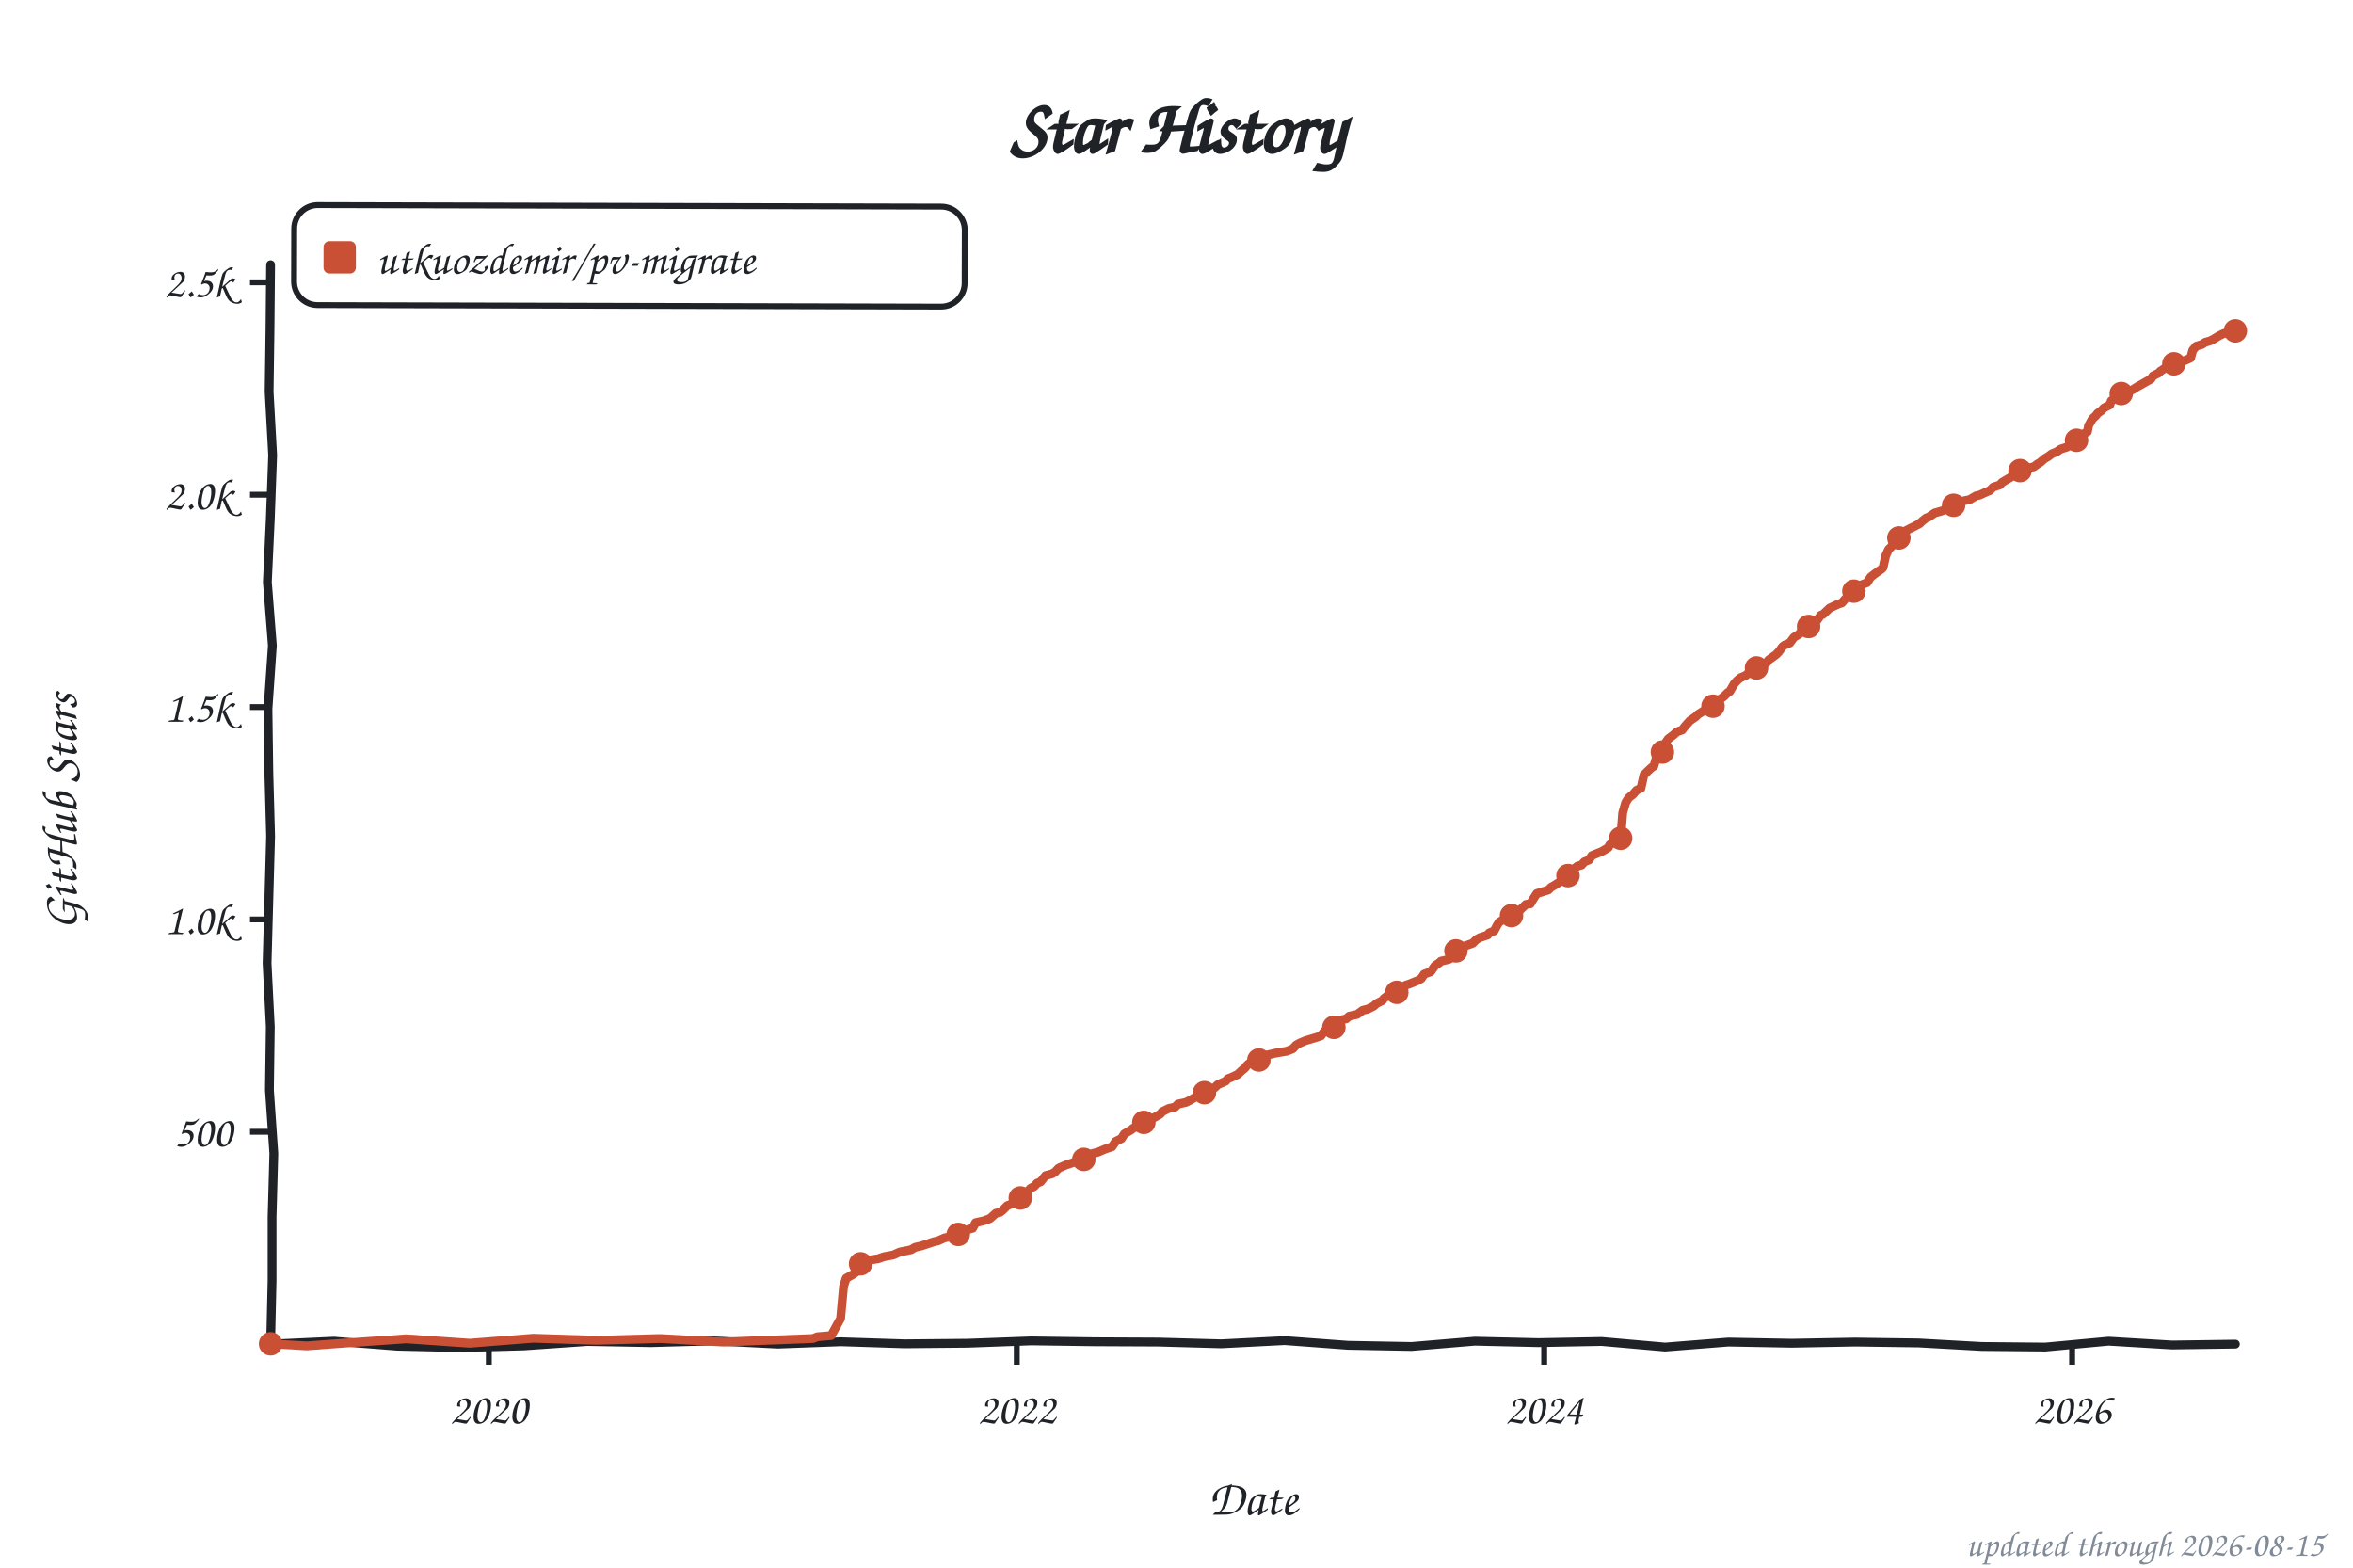
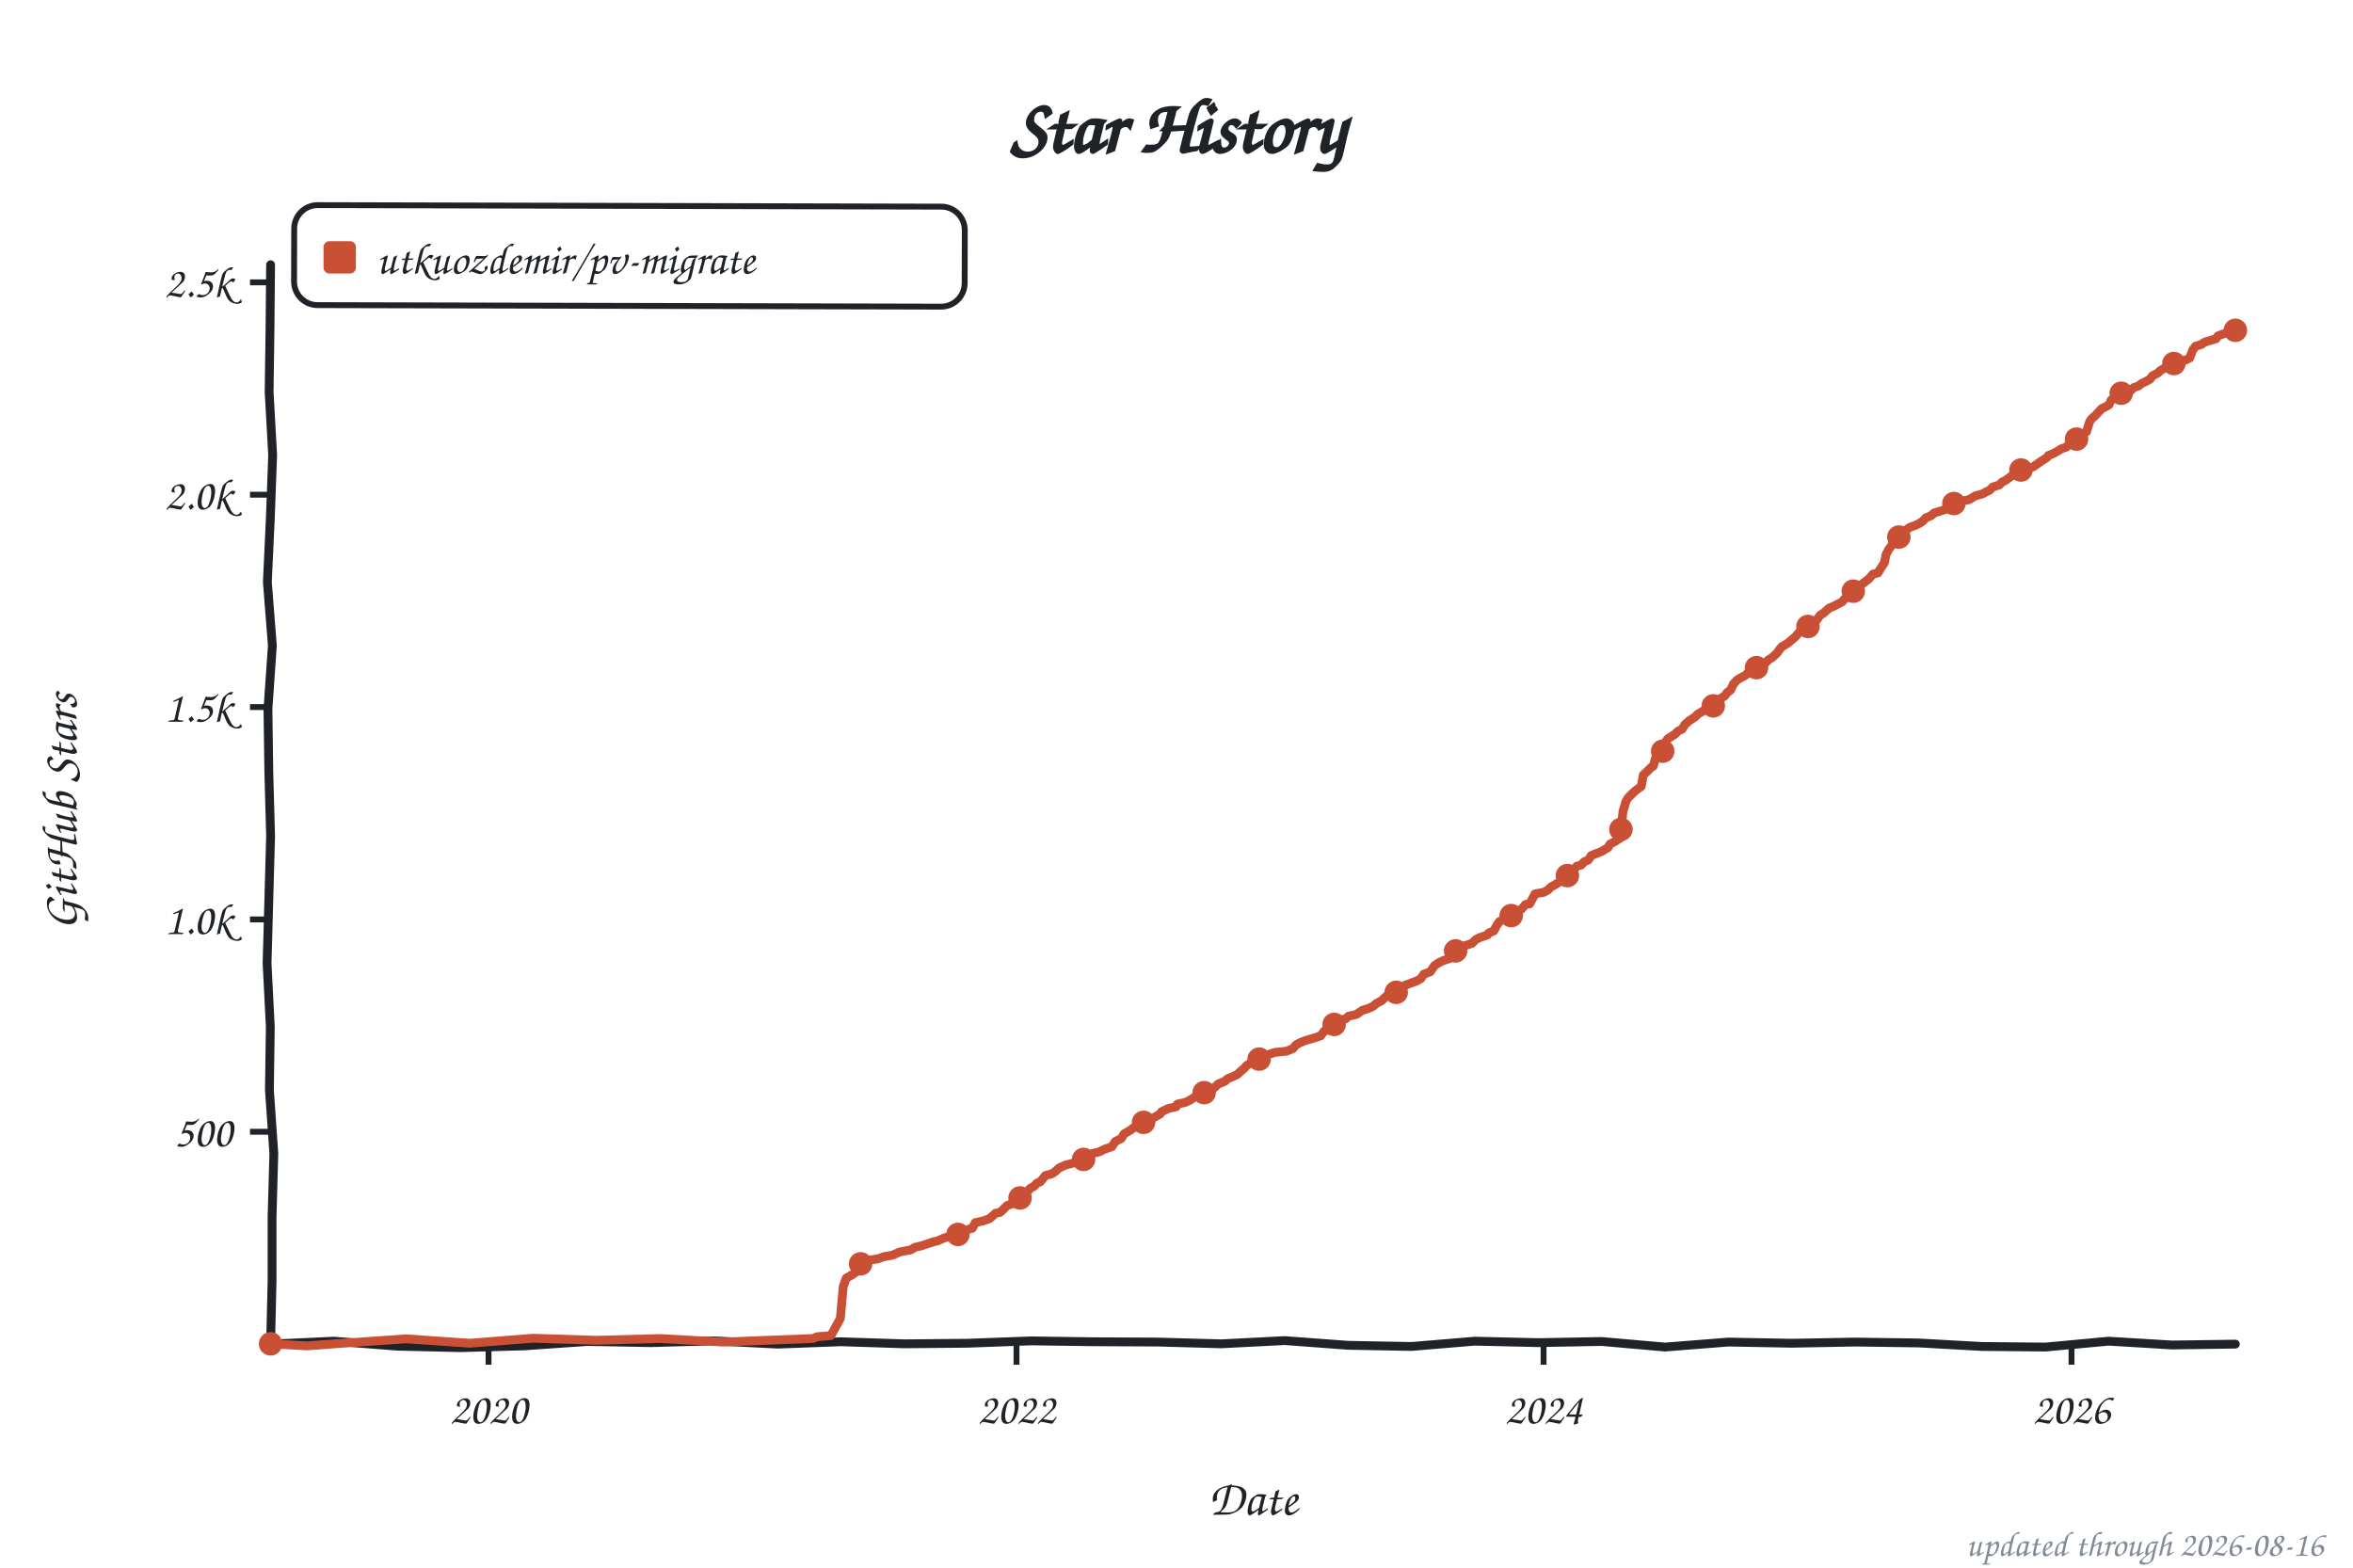
<svg xmlns="http://www.w3.org/2000/svg" width="800" height="533" viewBox="0 0 800 533" role="img" aria-label="Star history of utkuozdemir/pv-migrate">
  <style>text{font-family:"Comic Sans MS","Chalkboard SE","Comic Neue","Marker Felt",cursive}</style>
  <text x="400" y="52" font-size="26" font-weight="bold" text-anchor="middle" fill="#1f2328">Star History</text>
  <rect x="100" y="70" width="228" height="34" rx="8" fill="none" stroke="#1f2328" stroke-width="2" transform="rotate(0.14 214 87)" />
  <rect x="110" y="82" width="11" height="11" rx="2" fill="#c94f35" />
  <text x="128" y="93" font-size="15" fill="#1f2328" textLength="189" lengthAdjust="spacingAndGlyphs">utkuozdemir/pv-migrate</text>
  <line x1="85" y1="384.8" x2="92" y2="384.8" stroke="#1f2328" stroke-width="2" />
  <text x="79" y="389.8" font-size="15" text-anchor="end" fill="#1f2328">500</text>
  <line x1="85" y1="312.6" x2="92" y2="312.6" stroke="#1f2328" stroke-width="2" />
  <text x="79" y="317.6" font-size="15" text-anchor="end" fill="#1f2328">1.0k</text>
  <line x1="85" y1="240.4" x2="92" y2="240.4" stroke="#1f2328" stroke-width="2" />
  <text x="79" y="245.4" font-size="15" text-anchor="end" fill="#1f2328">1.5k</text>
  <line x1="85" y1="168.2" x2="92" y2="168.2" stroke="#1f2328" stroke-width="2" />
  <text x="79" y="173.2" font-size="15" text-anchor="end" fill="#1f2328">2.0k</text>
  <line x1="85" y1="96.0" x2="92" y2="96.0" stroke="#1f2328" stroke-width="2" />
  <text x="79" y="101.0" font-size="15" text-anchor="end" fill="#1f2328">2.5k</text>
-   <line x1="166.2" y1="457" x2="166.2" y2="464" stroke="#1f2328" stroke-width="2" />
-   <text x="166.2" y="484" font-size="15" text-anchor="middle" fill="#1f2328">2020</text>
-   <line x1="345.7" y1="457" x2="345.7" y2="464" stroke="#1f2328" stroke-width="2" />
-   <text x="345.7" y="484" font-size="15" text-anchor="middle" fill="#1f2328">2022</text>
-   <line x1="525.0" y1="457" x2="525.0" y2="464" stroke="#1f2328" stroke-width="2" />
-   <text x="525.0" y="484" font-size="15" text-anchor="middle" fill="#1f2328">2024</text>
-   <line x1="704.5" y1="457" x2="704.5" y2="464" stroke="#1f2328" stroke-width="2" />
-   <text x="704.5" y="484" font-size="15" text-anchor="middle" fill="#1f2328">2026</text>
+   <line x1="166.1" y1="457" x2="166.1" y2="464" stroke="#1f2328" stroke-width="2" />
+   <text x="166.1" y="484" font-size="15" text-anchor="middle" fill="#1f2328">2020</text>
+   <line x1="345.6" y1="457" x2="345.6" y2="464" stroke="#1f2328" stroke-width="2" />
+   <text x="345.6" y="484" font-size="15" text-anchor="middle" fill="#1f2328">2022</text>
+   <line x1="524.8" y1="457" x2="524.8" y2="464" stroke="#1f2328" stroke-width="2" />
+   <text x="524.8" y="484" font-size="15" text-anchor="middle" fill="#1f2328">2024</text>
+   <line x1="704.3" y1="457" x2="704.3" y2="464" stroke="#1f2328" stroke-width="2" />
+   <text x="704.3" y="484" font-size="15" text-anchor="middle" fill="#1f2328">2026</text>
  <text x="426" y="515" font-size="17" text-anchor="middle" fill="#1f2328">Date</text>
  <text x="26" y="276" font-size="17" text-anchor="middle" fill="#1f2328" transform="rotate(-90 26 276)">GitHub Stars</text>
  <path d="M 92.0,90.0 L 91.8,111.6 L 91.5,133.2 L 92.7,154.8 L 91.9,176.4 L 90.9,197.9 L 92.6,219.5 L 91.1,241.1 L 91.4,262.7 L 92.0,284.3 L 91.4,305.9 L 90.8,327.5 L 91.9,349.1 L 91.6,370.6 L 93.1,392.2 L 92.5,413.8 L 92.5,435.4 L 92.0,457.0 L 113.5,456.0 L 135.1,457.7 L 156.6,458.2 L 178.2,457.6 L 199.7,456.1 L 221.3,456.5 L 242.8,455.9 L 264.4,457.0 L 285.9,456.2 L 307.5,456.9 L 329.0,456.7 L 350.6,455.9 L 372.1,456.2 L 393.7,456.3 L 415.2,456.9 L 436.8,455.8 L 458.3,457.4 L 479.9,457.8 L 501.4,456.0 L 523.0,456.5 L 544.5,456.1 L 566.1,458.0 L 587.6,456.3 L 609.2,456.7 L 630.7,456.3 L 652.3,456.6 L 673.8,457.8 L 695.4,458.0 L 716.9,456.0 L 738.5,457.3 L 760.0,457.0" fill="none" stroke="#1f2328" stroke-width="3" stroke-linecap="round" stroke-linejoin="round" />
-   <path d="M 92.0,456.9 L 104.3,457.6 L 116.6,456.7 L 138.1,455.2 L 159.7,456.7 L 181.3,455.0 L 202.8,455.7 L 224.4,455.1 L 246.0,456.3 L 260.7,455.7 L 276.4,455.1 L 277.9,454.5 L 282.6,454.1 L 285.8,448.3 L 286.8,437.4 L 287.7,434.6 L 289.5,433.6 L 290.2,433.2 L 291.9,431.9 L 292.4,430.0 L 293.4,429.4 L 295.8,428.4 L 298.5,428.0 L 300.5,427.3 L 303.7,426.7 L 305.9,425.7 L 309.8,424.9 L 311.1,424.1 L 313.3,423.6 L 317.5,422.2 L 318.9,421.9 L 321.1,420.9 L 325.6,420.0 L 327.3,418.9 L 329.5,417.9 L 330.7,417.6 L 331.7,415.7 L 334.4,415.1 L 336.6,414.3 L 338.6,412.5 L 340.0,412.2 L 341.0,411.4 L 342.5,409.9 L 344.5,409.2 L 346.4,408.0 L 347.2,407.0 L 348.4,406.3 L 350.4,404.0 L 351.6,403.4 L 352.6,402.3 L 353.8,401.8 L 355.5,399.7 L 357.7,399.1 L 358.7,398.5 L 359.9,397.2 L 362.4,396.1 L 365.1,395.2 L 367.1,394.8 L 369.8,393.9 L 370.7,393.0 L 371.5,392.2 L 373.4,391.7 L 375.7,390.7 L 378.1,389.9 L 379.3,388.1 L 381.3,387.1 L 382.3,385.5 L 384.7,384.1 L 385.2,383.6 L 387.2,382.8 L 387.7,381.9 L 390.1,380.9 L 391.4,380.5 L 393.1,379.6 L 394.6,378.7 L 395.1,378.0 L 397.3,376.9 L 399.5,376.4 L 400.5,375.4 L 403.2,374.8 L 404.6,374.1 L 406.8,372.8 L 408.3,372.2 L 410.0,371.4 L 412.0,370.2 L 413.0,369.8 L 414.0,368.8 L 416.7,367.6 L 417.4,366.8 L 418.9,366.2 L 420.8,365.3 L 422.3,363.9 L 423.3,363.1 L 423.8,362.4 L 424.5,361.7 L 427.5,361.0 L 428.2,360.1 L 429.7,359.4 L 430.9,358.7 L 433.4,358.1 L 437.5,357.4 L 439.5,356.6 L 440.7,355.3 L 442.0,354.6 L 443.9,353.8 L 447.6,352.7 L 449.1,352.2 L 450.3,350.6 L 453.3,349.7 L 454.0,347.8 L 455.0,347.0 L 457.7,346.4 L 458.7,345.5 L 461.4,344.9 L 463.3,343.5 L 465.0,343.1 L 467.0,342.1 L 468.0,341.2 L 470.0,340.2 L 470.5,339.5 L 472.2,338.2 L 474.9,337.4 L 476.3,336.1 L 477.8,335.0 L 479.3,334.5 L 482.0,333.4 L 483.2,332.7 L 484.2,331.2 L 486.4,330.4 L 487.9,328.3 L 489.4,327.3 L 489.9,326.8 L 492.6,326.2 L 494.5,324.9 L 495.3,322.7 L 496.5,322.1 L 498.7,321.4 L 500.7,320.7 L 501.9,319.5 L 503.1,318.8 L 505.8,317.9 L 506.3,317.2 L 508.0,316.5 L 509.0,314.6 L 509.7,313.5 L 511.0,312.7 L 513.2,311.4 L 514.7,310.9 L 516.4,310.0 L 516.9,309.3 L 518.8,307.5 L 520.3,307.3 L 521.0,306.1 L 522.5,303.8 L 526.4,302.6 L 527.4,301.6 L 528.2,301.2 L 529.6,300.3 L 531.6,299.0 L 532.1,298.2 L 533.3,297.4 L 534.3,296.1 L 536.3,294.5 L 537.7,294.1 L 538.7,293.0 L 540.2,292.4 L 541.2,290.9 L 542.4,290.4 L 544.6,289.5 L 546.8,288.2 L 547.3,287.2 L 549.0,286.2 L 551.0,285.0 L 551.7,276.4 L 552.7,272.9 L 553.7,271.3 L 555.2,270.1 L 556.4,268.7 L 557.9,268.0 L 558.9,263.5 L 560.3,262.1 L 561.6,260.9 L 562.3,260.5 L 563.3,257.0 L 564.3,256.1 L 565.7,255.3 L 566.5,252.2 L 567.2,251.2 L 568.7,250.1 L 570.2,248.8 L 571.9,248.2 L 572.9,246.9 L 574.6,245.0 L 576.5,243.7 L 577.3,242.9 L 579.2,241.7 L 580.2,241.3 L 581.9,240.3 L 583.2,239.7 L 583.9,238.4 L 584.7,237.8 L 586.1,236.8 L 587.4,235.5 L 588.1,235.1 L 589.6,232.5 L 590.8,231.2 L 591.8,230.4 L 593.5,229.7 L 594.7,228.6 L 595.2,228.3 L 596.4,227.7 L 597.9,226.8 L 600.6,225.4 L 601.3,224.4 L 603.1,223.1 L 603.8,222.6 L 604.8,221.6 L 606.0,219.9 L 606.8,219.3 L 608.5,218.6 L 609.9,216.7 L 611.7,215.6 L 613.1,213.7 L 614.9,213.0 L 615.8,212.1 L 617.8,210.9 L 619.0,209.2 L 619.8,208.9 L 621.5,207.3 L 622.0,206.8 L 623.9,205.9 L 625.2,205.3 L 626.2,205.0 L 627.4,203.6 L 628.6,202.9 L 629.3,202.0 L 630.6,200.7 L 632.3,199.7 L 633.0,198.8 L 634.8,198.1 L 636.0,196.2 L 637.7,194.9 L 639.7,193.5 L 640.2,193.0 L 641.1,189.0 L 642.1,186.8 L 643.1,185.8 L 643.8,184.5 L 645.1,183.2 L 646.3,182.1 L 647.3,180.8 L 649.0,179.9 L 651.0,178.9 L 652.7,178.0 L 653.4,177.3 L 654.9,176.1 L 655.6,175.9 L 657.8,174.4 L 660.0,173.8 L 661.3,173.3 L 663.0,172.7 L 664.2,171.8 L 665.4,170.7 L 669.6,169.9 L 671.8,168.6 L 673.1,168.3 L 675.5,167.2 L 676.5,166.8 L 677.7,165.6 L 679.9,164.9 L 680.7,164.0 L 682.4,163.0 L 683.6,162.3 L 684.9,160.8 L 686.8,160.0 L 688.5,159.4 L 691.5,158.7 L 692.7,157.8 L 693.7,157.2 L 695.2,155.9 L 696.4,155.2 L 697.6,154.3 L 699.3,153.6 L 700.6,152.7 L 702.8,152.0 L 703.5,151.4 L 704.5,150.2 L 706.2,149.3 L 707.9,147.8 L 709.7,146.8 L 710.1,144.7 L 711.4,142.4 L 712.6,141.3 L 713.1,140.6 L 714.6,139.5 L 715.3,138.7 L 717.3,137.7 L 717.8,136.3 L 719.7,134.8 L 720.2,134.4 L 721.9,133.5 L 723.2,133.1 L 725.1,132.5 L 726.8,131.4 L 728.1,130.7 L 730.0,129.6 L 731.3,128.9 L 732.0,127.8 L 734.0,126.8 L 734.5,126.2 L 735.9,125.3 L 737.2,124.4 L 739.1,123.7 L 740.8,122.9 L 742.8,122.6 L 744.8,121.7 L 745.5,119.1 L 746.7,117.7 L 748.7,117.1 L 749.7,116.4 L 751.4,115.9 L 752.6,115.3 L 754.4,114.2 L 755.8,113.5 L 759.3,112.5 L 760.0,112.5" fill="none" stroke="#c94f35" stroke-width="3" stroke-linecap="round" stroke-linejoin="round" />
+   <path d="M 92.0,456.9 L 104.3,457.6 L 116.5,456.7 L 138.1,455.2 L 159.7,456.7 L 181.2,455.0 L 202.8,455.7 L 224.4,455.1 L 245.9,456.3 L 260.7,455.7 L 276.4,455.1 L 277.8,454.5 L 282.5,454.1 L 285.7,448.3 L 286.7,437.4 L 287.7,434.6 L 289.4,433.6 L 290.1,433.2 L 291.8,431.9 L 292.3,430.0 L 293.3,429.4 L 295.8,428.4 L 298.5,428.0 L 300.4,427.3 L 303.6,426.7 L 305.8,425.7 L 309.8,424.9 L 311.0,424.1 L 313.2,423.6 L 317.4,422.2 L 318.8,421.9 L 321.0,420.9 L 325.7,419.7 L 327.2,418.9 L 329.4,417.9 L 330.6,417.6 L 331.6,415.7 L 334.3,415.1 L 336.5,414.3 L 338.5,412.5 L 340.0,412.2 L 340.9,411.4 L 342.4,409.9 L 344.4,409.2 L 346.3,408.0 L 347.1,407.0 L 348.3,406.3 L 350.3,404.0 L 351.5,403.4 L 352.5,402.3 L 353.7,401.8 L 355.4,399.7 L 357.6,399.1 L 358.9,398.2 L 360.1,397.1 L 362.3,396.1 L 364.3,395.6 L 367.4,394.6 L 369.7,393.9 L 370.6,393.0 L 371.4,392.2 L 373.8,391.6 L 375.6,390.7 L 378.0,389.9 L 379.2,388.1 L 381.2,387.1 L 382.2,385.5 L 384.6,384.1 L 385.1,383.6 L 387.1,382.8 L 387.6,381.9 L 390.0,380.9 L 391.3,380.5 L 393.0,379.6 L 394.5,378.7 L 394.9,378.0 L 397.2,376.9 L 399.9,376.3 L 400.3,375.4 L 403.0,374.8 L 404.5,374.1 L 407.0,372.5 L 408.2,372.2 L 409.9,371.4 L 411.9,370.2 L 412.9,369.8 L 414.1,368.6 L 416.5,367.6 L 417.3,366.8 L 418.8,366.2 L 420.7,365.3 L 422.2,363.9 L 423.2,363.1 L 423.7,362.4 L 424.9,361.6 L 427.4,361.0 L 428.1,360.1 L 429.6,359.4 L 431.3,358.5 L 433.5,357.8 L 437.4,357.4 L 439.6,356.5 L 440.6,355.3 L 441.8,354.6 L 443.8,353.8 L 447.5,352.7 L 449.0,352.2 L 450.2,350.6 L 453.1,349.7 L 453.9,347.8 L 454.8,347.0 L 457.5,346.4 L 458.5,345.5 L 461.2,344.9 L 463.2,343.5 L 465.2,342.9 L 466.9,342.1 L 467.9,341.2 L 469.8,340.2 L 470.8,339.2 L 472.0,338.2 L 474.7,337.4 L 476.2,336.1 L 477.7,335.0 L 480.4,334.0 L 481.9,333.4 L 483.1,332.7 L 484.1,331.2 L 486.3,330.4 L 487.7,328.3 L 489.2,327.3 L 490.7,326.6 L 492.9,325.9 L 494.4,324.9 L 495.1,322.7 L 496.8,321.8 L 498.5,321.4 L 500.5,320.7 L 501.7,319.5 L 503.0,318.8 L 505.7,317.9 L 506.2,317.2 L 507.9,316.5 L 508.9,314.6 L 509.8,313.3 L 511.6,312.5 L 513.0,311.4 L 514.5,310.9 L 516.2,310.0 L 517.4,309.0 L 518.7,307.5 L 520.1,307.3 L 521.9,303.9 L 524.8,303.4 L 526.3,302.6 L 527.3,301.6 L 528.7,300.8 L 529.5,300.3 L 531.4,299.0 L 531.9,298.2 L 533.9,296.3 L 535.1,295.7 L 536.1,294.5 L 537.6,294.1 L 538.6,293.0 L 540.0,292.4 L 541.0,290.9 L 542.2,290.4 L 544.5,289.5 L 546.7,288.2 L 547.4,287.0 L 548.9,286.2 L 550.8,285.0 L 551.8,275.9 L 552.8,272.5 L 553.5,271.3 L 555.5,269.3 L 556.2,268.7 L 558.0,267.4 L 558.7,263.5 L 560.2,262.1 L 561.4,260.9 L 562.1,260.5 L 563.1,257.0 L 564.1,256.1 L 565.6,255.3 L 566.3,252.2 L 567.0,251.2 L 569.5,249.6 L 570.5,248.6 L 571.9,247.9 L 572.9,246.3 L 574.4,245.0 L 576.4,243.7 L 577.1,242.9 L 579.1,241.7 L 580.5,240.8 L 581.8,240.3 L 583.0,239.7 L 583.7,238.4 L 584.5,237.8 L 586.4,236.6 L 587.2,235.5 L 588.4,234.6 L 589.4,232.5 L 590.6,231.2 L 592.1,230.3 L 593.3,229.7 L 594.5,228.6 L 595.8,227.8 L 597.2,227.0 L 598.7,226.1 L 599.9,225.7 L 601.2,224.4 L 602.6,223.5 L 604.4,221.8 L 604.8,221.1 L 605.8,219.9 L 607.8,218.7 L 609.0,217.7 L 610.5,216.4 L 611.7,215.0 L 612.9,213.7 L 614.7,213.0 L 615.6,212.1 L 617.6,210.9 L 618.8,209.2 L 619.8,208.6 L 621.3,207.3 L 621.8,206.8 L 623.3,206.2 L 625.0,205.3 L 626.2,204.7 L 627.2,203.6 L 628.4,202.9 L 629.9,201.6 L 630.4,200.7 L 632.1,199.7 L 632.8,198.8 L 635.3,196.9 L 636.8,195.2 L 638.5,194.8 L 639.2,193.6 L 640.7,191.3 L 641.2,188.6 L 642.2,186.7 L 642.9,185.8 L 643.9,184.2 L 645.4,182.9 L 646.3,181.8 L 647.1,180.8 L 649.3,179.3 L 651.0,178.7 L 652.5,178.0 L 653.7,177.2 L 654.7,176.1 L 656.6,175.3 L 657.6,174.4 L 660.6,173.5 L 661.1,173.3 L 662.8,172.7 L 664.0,171.8 L 665.2,170.7 L 669.4,169.9 L 671.6,168.6 L 674.1,167.9 L 675.3,167.2 L 676.3,166.8 L 677.5,165.6 L 679.7,164.9 L 680.7,163.9 L 681.9,163.3 L 683.7,162.0 L 685.1,160.7 L 687.1,159.8 L 689.8,159.2 L 691.3,158.7 L 692.7,157.7 L 694.0,156.8 L 695.9,155.6 L 696.4,154.9 L 698.1,154.2 L 699.9,153.2 L 700.8,152.6 L 702.6,152.0 L 703.8,150.6 L 705.7,149.7 L 706.7,148.6 L 707.7,147.8 L 709.4,146.8 L 710.4,143.5 L 711.1,142.4 L 712.4,141.3 L 713.1,140.5 L 714.6,138.9 L 715.3,138.6 L 717.0,137.7 L 717.8,136.0 L 719.5,134.8 L 720.7,134.0 L 722.7,133.3 L 724.4,132.8 L 725.4,131.8 L 727.1,131.2 L 728.1,130.4 L 729.8,129.6 L 731.0,128.9 L 731.8,127.8 L 733.7,126.8 L 734.5,126.0 L 736.4,124.9 L 736.9,124.4 L 738.9,123.7 L 740.6,122.9 L 743.1,122.4 L 744.5,121.7 L 745.5,119.0 L 746.5,117.7 L 748.5,117.1 L 749.4,116.4 L 751.9,115.6 L 753.4,115.2 L 754.1,114.2 L 756.8,113.2 L 759.0,112.5 L 760.0,112.3" fill="none" stroke="#c94f35" stroke-width="3" stroke-linecap="round" stroke-linejoin="round" />
  <circle cx="92.0" cy="456.9" r="4" fill="#c94f35" />
  <circle cx="292.6" cy="429.7" r="4" fill="#c94f35" />
-   <circle cx="325.8" cy="419.7" r="4" fill="#c94f35" />
-   <circle cx="346.9" cy="407.3" r="4" fill="#c94f35" />
-   <circle cx="368.5" cy="394.2" r="4" fill="#c94f35" />
-   <circle cx="388.9" cy="381.6" r="4" fill="#c94f35" />
-   <circle cx="409.5" cy="371.5" r="4" fill="#c94f35" />
-   <circle cx="428.0" cy="360.4" r="4" fill="#c94f35" />
-   <circle cx="453.5" cy="349.3" r="4" fill="#c94f35" />
-   <circle cx="474.9" cy="337.4" r="4" fill="#c94f35" />
-   <circle cx="495.0" cy="323.3" r="4" fill="#c94f35" />
-   <circle cx="513.9" cy="311.3" r="4" fill="#c94f35" />
-   <circle cx="533.1" cy="297.7" r="4" fill="#c94f35" />
-   <circle cx="551.0" cy="285.0" r="4" fill="#c94f35" />
-   <circle cx="565.2" cy="255.7" r="4" fill="#c94f35" />
-   <circle cx="582.4" cy="240.1" r="4" fill="#c94f35" />
-   <circle cx="597.2" cy="227.1" r="4" fill="#c94f35" />
-   <circle cx="614.9" cy="213.0" r="4" fill="#c94f35" />
-   <circle cx="630.3" cy="201.0" r="4" fill="#c94f35" />
-   <circle cx="645.6" cy="182.9" r="4" fill="#c94f35" />
-   <circle cx="664.2" cy="171.8" r="4" fill="#c94f35" />
-   <circle cx="686.8" cy="160.0" r="4" fill="#c94f35" />
-   <circle cx="706.0" cy="149.7" r="4" fill="#c94f35" />
-   <circle cx="721.2" cy="133.8" r="4" fill="#c94f35" />
-   <circle cx="739.1" cy="123.7" r="4" fill="#c94f35" />
-   <circle cx="760.0" cy="112.5" r="4" fill="#c94f35" />
-   <text x="790" y="529" font-size="12" text-anchor="end" fill="#818b98">updated through 2026-08-15</text>
+   <circle cx="325.7" cy="419.7" r="4" fill="#c94f35" />
+   <circle cx="346.8" cy="407.3" r="4" fill="#c94f35" />
+   <circle cx="368.4" cy="394.2" r="4" fill="#c94f35" />
+   <circle cx="388.8" cy="381.6" r="4" fill="#c94f35" />
+   <circle cx="409.4" cy="371.5" r="4" fill="#c94f35" />
+   <circle cx="428.1" cy="360.1" r="4" fill="#c94f35" />
+   <circle cx="453.6" cy="348.3" r="4" fill="#c94f35" />
+   <circle cx="474.7" cy="337.4" r="4" fill="#c94f35" />
+   <circle cx="494.9" cy="323.3" r="4" fill="#c94f35" />
+   <circle cx="513.8" cy="311.3" r="4" fill="#c94f35" />
+   <circle cx="532.9" cy="297.7" r="4" fill="#c94f35" />
+   <circle cx="551.1" cy="282.0" r="4" fill="#c94f35" />
+   <circle cx="565.3" cy="255.4" r="4" fill="#c94f35" />
+   <circle cx="582.5" cy="240.0" r="4" fill="#c94f35" />
+   <circle cx="597.2" cy="227.0" r="4" fill="#c94f35" />
+   <circle cx="614.7" cy="213.0" r="4" fill="#c94f35" />
+   <circle cx="630.1" cy="201.0" r="4" fill="#c94f35" />
+   <circle cx="645.6" cy="182.6" r="4" fill="#c94f35" />
+   <circle cx="664.3" cy="171.2" r="4" fill="#c94f35" />
+   <circle cx="687.1" cy="159.8" r="4" fill="#c94f35" />
+   <circle cx="706.0" cy="149.3" r="4" fill="#c94f35" />
+   <circle cx="721.2" cy="133.7" r="4" fill="#c94f35" />
+   <circle cx="739.1" cy="123.6" r="4" fill="#c94f35" />
+   <circle cx="760.0" cy="112.3" r="4" fill="#c94f35" />
+   <text x="790" y="529" font-size="12" text-anchor="end" fill="#818b98">updated through 2026-08-16</text>
</svg>
